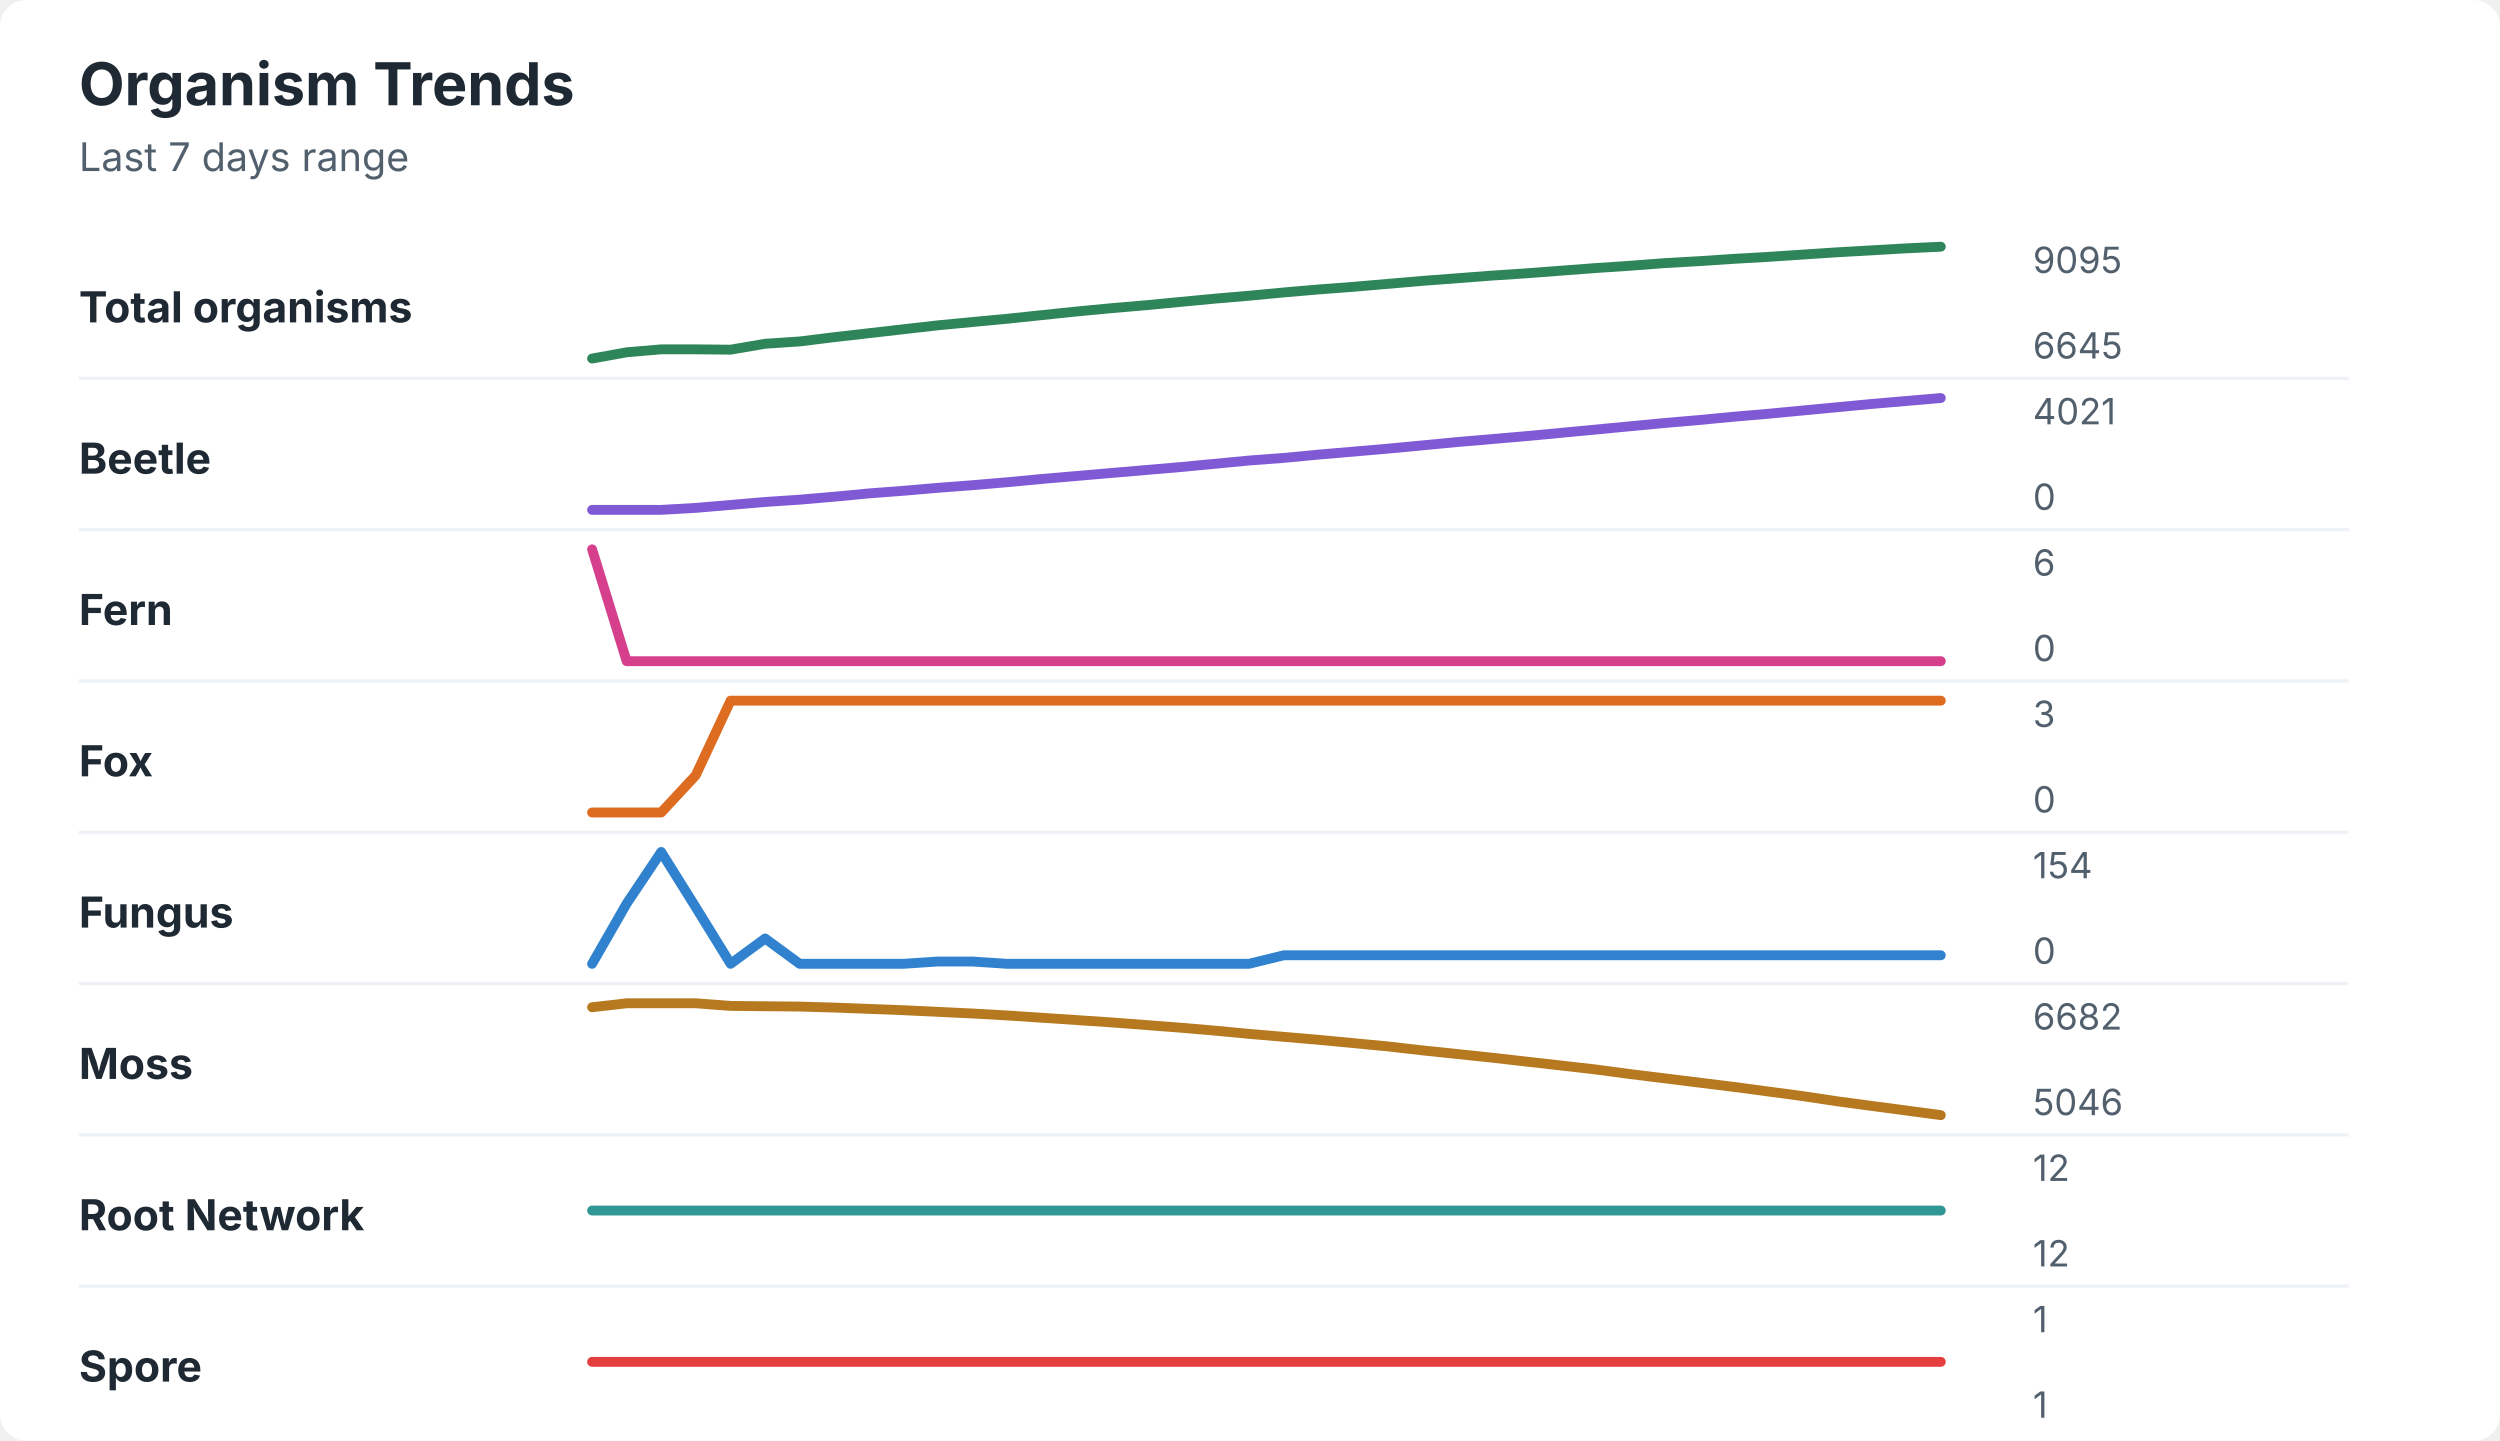
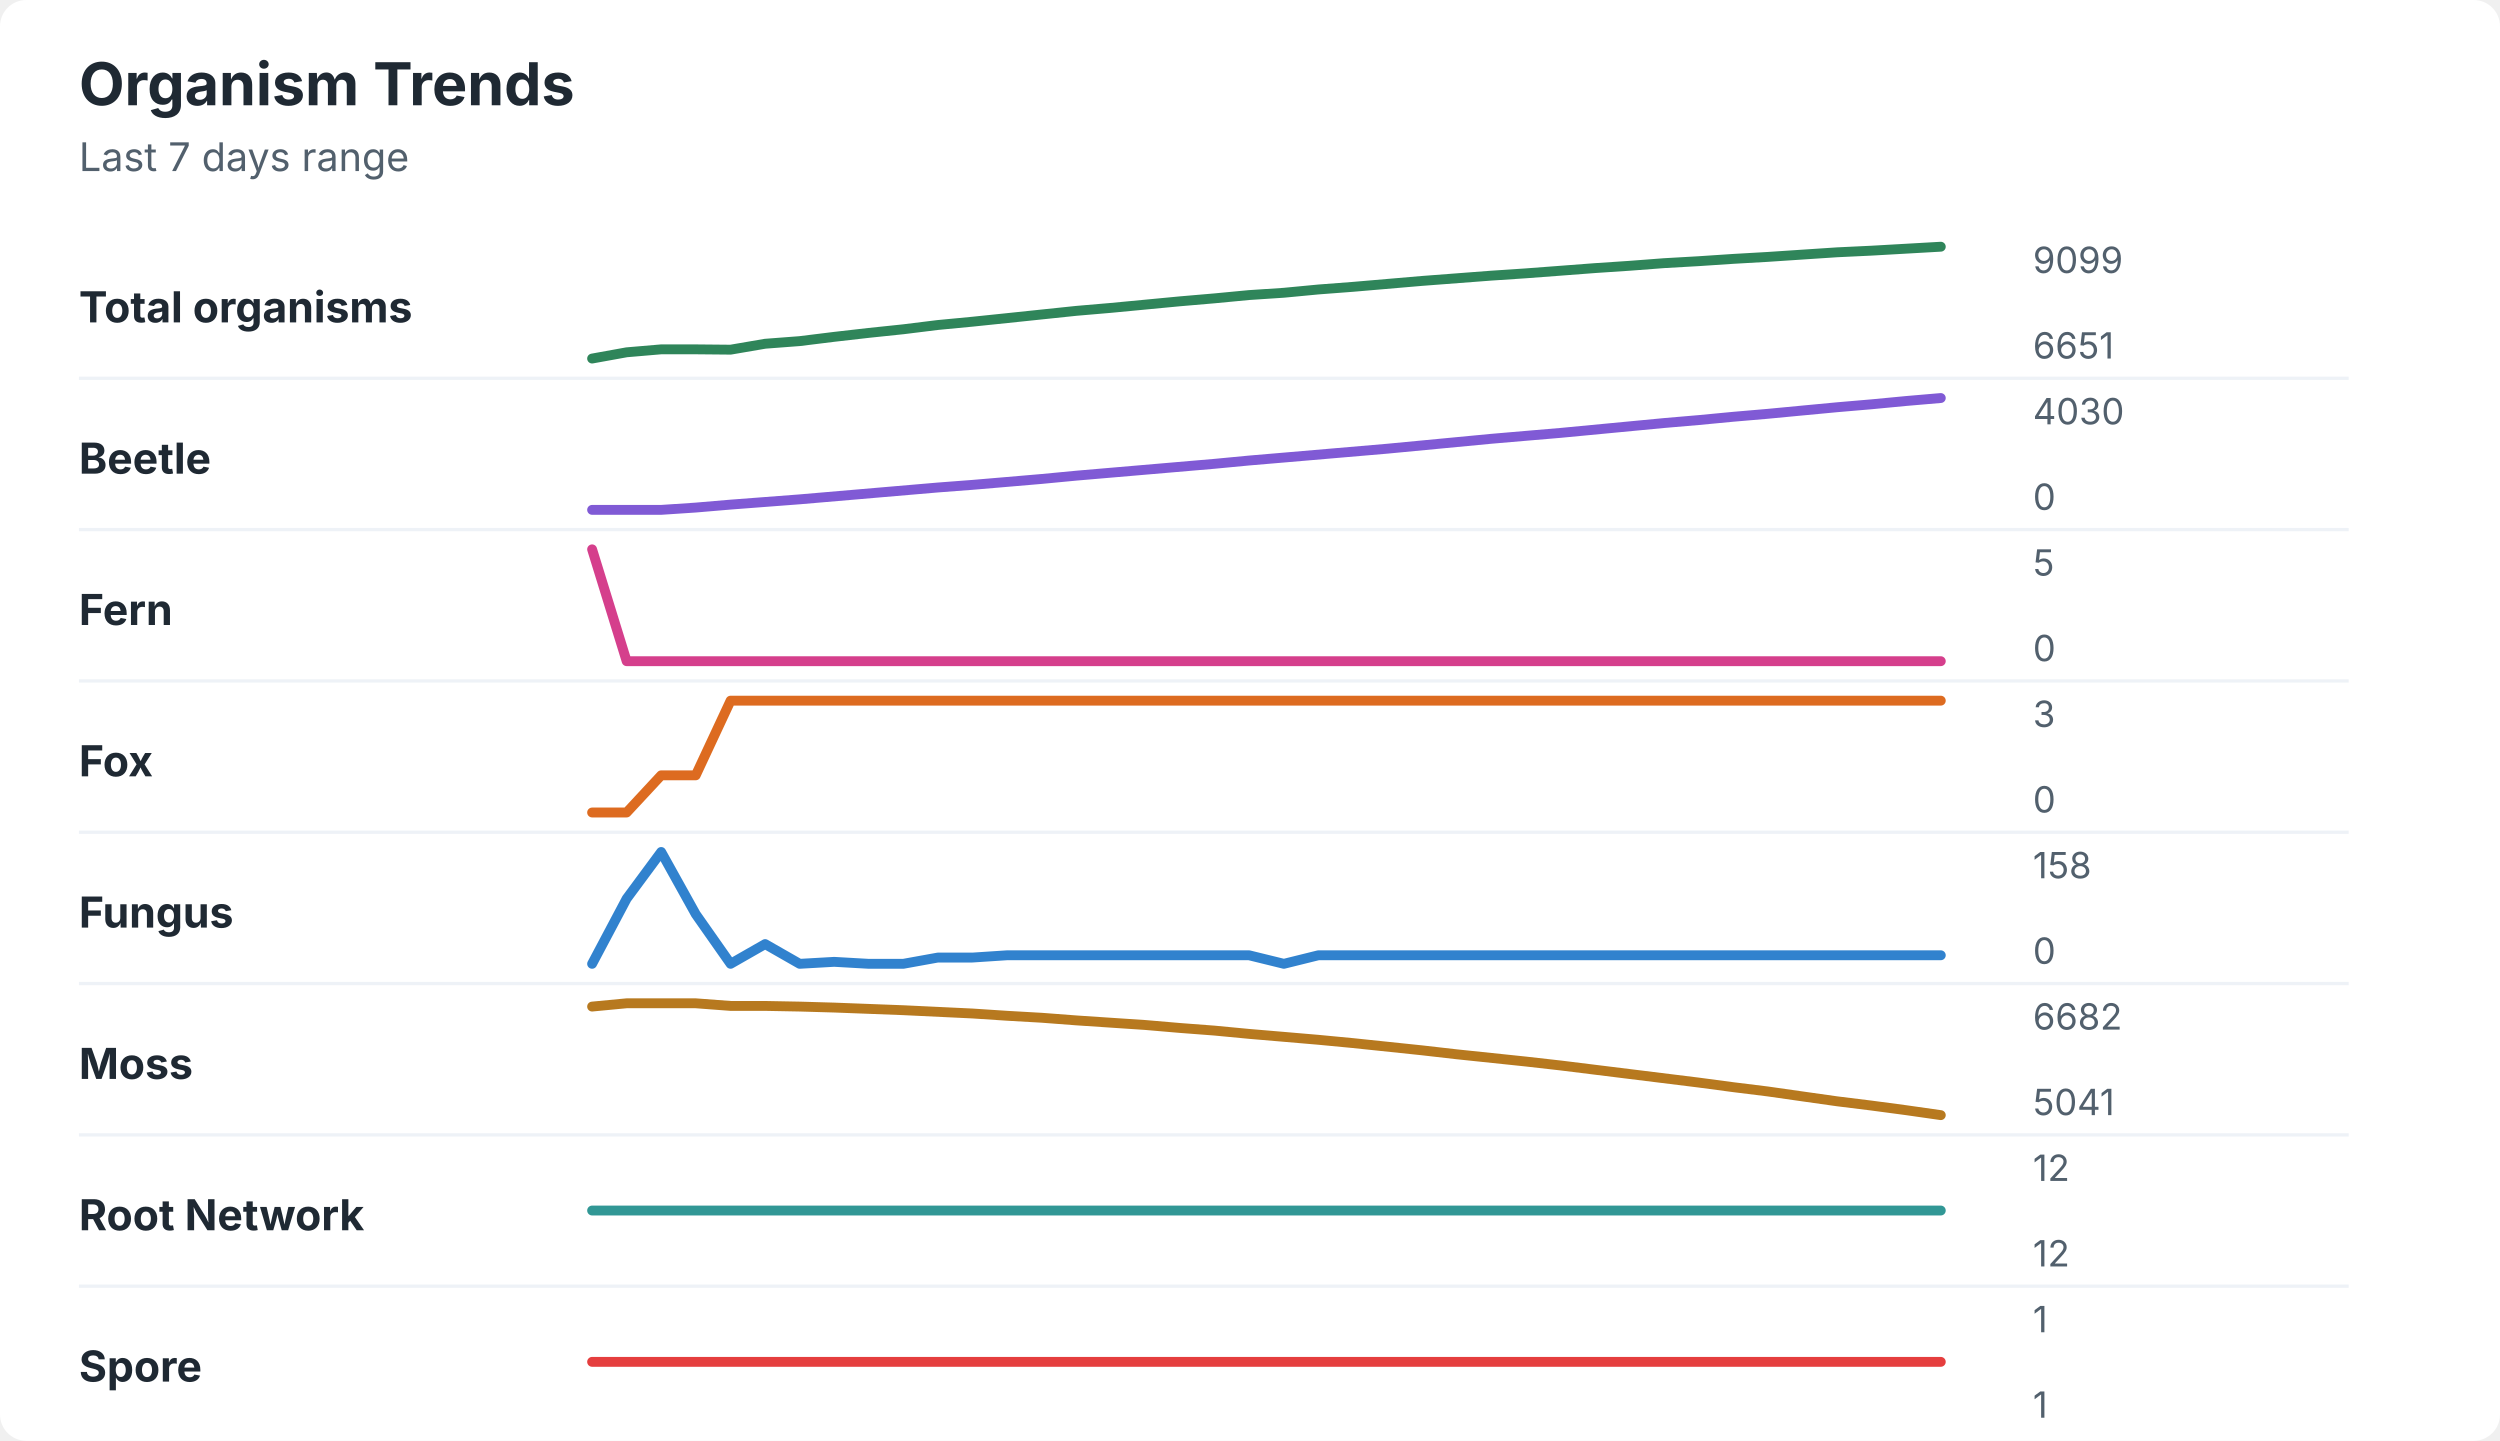
<svg xmlns="http://www.w3.org/2000/svg" width="760" height="438" viewBox="0 0 760 438" role="img" aria-labelledby="title desc">
  <rect width="760" height="438" rx="8" fill="#ffffff" />
  <style>
    text { font-family: -apple-system, BlinkMacSystemFont, "Segoe UI", sans-serif; }
    .title { font-size: 18px; font-weight: 700; fill: #1f2933; }
    .subtitle { font-size: 12px; fill: #52606d; }
    .label { font-size: 13px; font-weight: 650; fill: #1f2933; }
    .axis-value { font-size: 11px; fill: #52606d; }
    .separator { stroke: #eef2f7; stroke-width: 1; }
  </style>
  <text x="24" y="32" class="title">Organism Trends</text>
  <text x="24" y="52" class="subtitle">Last 7 days range</text>
  <text x="24" y="98" class="label">Total organisms</text>
-   <polyline points="180.0,109.0 190.5,107.1 201.0,106.2 211.5,106.2 222.1,106.3 232.6,104.5 243.1,103.8 253.6,102.5 264.1,101.3 274.6,100.1 285.1,98.9 295.6,97.9 306.2,96.9 316.7,95.8 327.2,94.7 337.7,93.7 348.2,92.8 358.7,91.8 369.2,90.8 379.7,89.9 390.3,88.9 400.8,88.0 411.3,87.2 421.8,86.3 432.3,85.4 442.8,84.6 453.3,83.8 463.8,83.1 474.4,82.3 484.9,81.5 495.4,80.8 505.9,80.0 516.4,79.4 526.9,78.7 537.4,78.1 547.9,77.4 558.5,76.7 569.0,76.1 579.5,75.5 590.0,75.0 " fill="none" stroke="#2f855a" stroke-width="3" stroke-linecap="round" stroke-linejoin="round" />
-   <text x="618" y="83" class="axis-value">9095</text>
-   <text x="618" y="109" class="axis-value">6645</text>
+   <polyline points="180.0,109.0 190.5,107.1 201.0,106.2 211.5,106.2 222.1,106.3 232.6,104.5 243.1,103.7 253.6,102.4 264.1,101.2 274.6,100.1 285.1,98.8 295.6,97.8 306.2,96.7 316.7,95.6 327.2,94.5 337.7,93.6 348.2,92.6 358.7,91.6 369.2,90.7 379.7,89.7 390.3,89.0 400.8,88.0 411.3,87.2 421.8,86.3 432.3,85.4 442.8,84.6 453.3,83.8 463.8,83.1 474.4,82.3 484.9,81.5 495.4,80.8 505.9,80.0 516.4,79.4 526.9,78.7 537.4,78.1 547.9,77.4 558.5,76.7 569.0,76.2 579.5,75.6 590.0,75.0 " fill="none" stroke="#2f855a" stroke-width="3" stroke-linecap="round" stroke-linejoin="round" />
+   <text x="618" y="83" class="axis-value">9099</text>
+   <text x="618" y="109" class="axis-value">6651</text>
  <line x1="24" y1="115.0" x2="714" y2="115.0" class="separator" />
  <text x="24" y="144" class="label">Beetle</text>
-   <polyline points="180.0,155.0 190.5,155.0 201.0,155.0 211.5,154.4 222.1,153.5 232.6,152.6 243.1,151.9 253.6,151.0 264.1,150.0 274.6,149.2 285.1,148.3 295.6,147.5 306.2,146.6 316.7,145.6 327.2,144.7 337.7,143.8 348.2,142.9 358.7,142.0 369.2,141.0 379.7,140.0 390.3,139.2 400.8,138.2 411.3,137.3 421.8,136.4 432.3,135.4 442.8,134.4 453.3,133.5 463.8,132.6 474.4,131.6 484.9,130.6 495.4,129.6 505.9,128.6 516.4,127.7 526.9,126.7 537.4,125.8 547.9,124.8 558.5,123.8 569.0,122.8 579.5,121.9 590.0,121.0 " fill="none" stroke="#805ad5" stroke-width="3" stroke-linecap="round" stroke-linejoin="round" />
-   <text x="618" y="129" class="axis-value">4021</text>
+   <polyline points="180.0,155.0 190.5,155.0 201.0,155.0 211.5,154.3 222.1,153.4 232.6,152.6 243.1,151.8 253.6,150.9 264.1,150.0 274.6,149.1 285.1,148.2 295.6,147.4 306.2,146.5 316.7,145.6 327.2,144.6 337.7,143.7 348.2,142.8 358.7,141.9 369.2,141.0 379.7,140.0 390.3,139.1 400.8,138.2 411.3,137.3 421.8,136.4 432.3,135.4 442.8,134.4 453.3,133.4 463.8,132.5 474.4,131.6 484.9,130.6 495.4,129.6 505.9,128.6 516.4,127.7 526.9,126.7 537.4,125.8 547.9,124.8 558.5,123.8 569.0,122.9 579.5,121.9 590.0,121.0 " fill="none" stroke="#805ad5" stroke-width="3" stroke-linecap="round" stroke-linejoin="round" />
+   <text x="618" y="129" class="axis-value">4030</text>
  <text x="618" y="155" class="axis-value">0</text>
  <line x1="24" y1="161.0" x2="714" y2="161.0" class="separator" />
  <text x="24" y="190" class="label">Fern</text>
  <polyline points="180.0,167.0 190.5,201.0 201.0,201.0 211.5,201.0 222.1,201.0 232.6,201.0 243.1,201.0 253.6,201.0 264.1,201.0 274.6,201.0 285.1,201.0 295.6,201.0 306.2,201.0 316.7,201.0 327.2,201.0 337.7,201.0 348.2,201.0 358.7,201.0 369.2,201.0 379.7,201.0 390.3,201.0 400.8,201.0 411.3,201.0 421.8,201.0 432.3,201.0 442.8,201.0 453.3,201.0 463.8,201.0 474.4,201.0 484.9,201.0 495.4,201.0 505.9,201.0 516.4,201.0 526.9,201.0 537.4,201.0 547.9,201.0 558.5,201.0 569.0,201.0 579.5,201.0 590.0,201.0 " fill="none" stroke="#d53f8c" stroke-width="3" stroke-linecap="round" stroke-linejoin="round" />
-   <text x="618" y="175" class="axis-value">6</text>
+   <text x="618" y="175" class="axis-value">5</text>
  <text x="618" y="201" class="axis-value">0</text>
  <line x1="24" y1="207.0" x2="714" y2="207.0" class="separator" />
  <text x="24" y="236" class="label">Fox</text>
-   <polyline points="180.0,247.0 190.5,247.0 201.0,247.0 211.5,235.7 222.1,213.0 232.6,213.0 243.1,213.0 253.6,213.0 264.1,213.0 274.6,213.0 285.1,213.0 295.6,213.0 306.2,213.0 316.7,213.0 327.2,213.0 337.7,213.0 348.2,213.0 358.7,213.0 369.2,213.0 379.7,213.0 390.3,213.0 400.8,213.0 411.3,213.0 421.8,213.0 432.3,213.0 442.8,213.0 453.3,213.0 463.8,213.0 474.4,213.0 484.9,213.0 495.4,213.0 505.9,213.0 516.4,213.0 526.9,213.0 537.4,213.0 547.9,213.0 558.5,213.0 569.0,213.0 579.5,213.0 590.0,213.0 " fill="none" stroke="#dd6b20" stroke-width="3" stroke-linecap="round" stroke-linejoin="round" />
+   <polyline points="180.0,247.0 190.5,247.0 201.0,235.7 211.5,235.7 222.1,213.0 232.6,213.0 243.1,213.0 253.6,213.0 264.1,213.0 274.6,213.0 285.1,213.0 295.6,213.0 306.2,213.0 316.7,213.0 327.2,213.0 337.7,213.0 348.2,213.0 358.7,213.0 369.2,213.0 379.7,213.0 390.3,213.0 400.8,213.0 411.3,213.0 421.8,213.0 432.3,213.0 442.8,213.0 453.3,213.0 463.8,213.0 474.4,213.0 484.9,213.0 495.4,213.0 505.9,213.0 516.4,213.0 526.9,213.0 537.4,213.0 547.9,213.0 558.5,213.0 569.0,213.0 579.5,213.0 590.0,213.0 " fill="none" stroke="#dd6b20" stroke-width="3" stroke-linecap="round" stroke-linejoin="round" />
  <text x="618" y="221" class="axis-value">3</text>
  <text x="618" y="247" class="axis-value">0</text>
  <line x1="24" y1="253.0" x2="714" y2="253.0" class="separator" />
  <text x="24" y="282" class="label">Fungus</text>
-   <polyline points="180.0,293.0 190.5,274.7 201.0,259.0 211.5,275.8 222.1,293.0 232.6,285.3 243.1,293.0 253.6,293.0 264.1,293.0 274.6,293.0 285.1,292.3 295.6,292.3 306.2,293.0 316.7,293.0 327.2,293.0 337.7,293.0 348.2,293.0 358.7,293.0 369.2,293.0 379.7,293.0 390.3,290.4 400.8,290.4 411.3,290.4 421.8,290.4 432.3,290.4 442.8,290.4 453.3,290.4 463.8,290.4 474.4,290.4 484.9,290.4 495.4,290.4 505.9,290.4 516.4,290.4 526.9,290.4 537.4,290.4 547.9,290.4 558.5,290.4 569.0,290.4 579.5,290.4 590.0,290.4 " fill="none" stroke="#3182ce" stroke-width="3" stroke-linecap="round" stroke-linejoin="round" />
-   <text x="618" y="267" class="axis-value">154</text>
+   <polyline points="180.0,293.0 190.5,273.2 201.0,259.0 211.5,277.9 222.1,293.0 232.6,287.0 243.1,293.0 253.6,292.4 264.1,293.0 274.6,293.0 285.1,291.1 295.6,291.1 306.2,290.4 316.7,290.4 327.2,290.4 337.7,290.4 348.2,290.4 358.7,290.4 369.2,290.4 379.7,290.4 390.3,293.0 400.8,290.4 411.3,290.4 421.8,290.4 432.3,290.4 442.8,290.4 453.3,290.4 463.8,290.4 474.4,290.4 484.9,290.4 495.4,290.4 505.9,290.4 516.4,290.4 526.9,290.4 537.4,290.4 547.9,290.4 558.5,290.4 569.0,290.4 579.5,290.4 590.0,290.4 " fill="none" stroke="#3182ce" stroke-width="3" stroke-linecap="round" stroke-linejoin="round" />
+   <text x="618" y="267" class="axis-value">158</text>
  <text x="618" y="293" class="axis-value">0</text>
  <line x1="24" y1="299.0" x2="714" y2="299.0" class="separator" />
  <text x="24" y="328" class="label">Moss</text>
-   <polyline points="180.0,306.2 190.5,305.0 201.0,305.0 211.5,305.0 222.1,305.8 232.6,305.9 243.1,306.0 253.6,306.3 264.1,306.7 274.6,307.1 285.1,307.6 295.6,308.1 306.2,308.7 316.7,309.4 327.2,310.1 337.7,310.8 348.2,311.6 358.7,312.4 369.2,313.3 379.7,314.3 390.3,315.2 400.8,316.1 411.3,317.1 421.8,318.1 432.3,319.3 442.8,320.4 453.3,321.5 463.8,322.7 474.4,323.9 484.9,325.1 495.4,326.5 505.9,327.8 516.4,329.1 526.9,330.4 537.4,331.8 547.9,333.2 558.5,334.8 569.0,336.2 579.5,337.6 590.0,339.0 " fill="none" stroke="#b7791f" stroke-width="3" stroke-linecap="round" stroke-linejoin="round" />
+   <polyline points="180.0,306.0 190.5,305.0 201.0,305.0 211.5,305.0 222.1,305.8 232.6,305.8 243.1,306.0 253.6,306.3 264.1,306.7 274.6,307.1 285.1,307.6 295.6,308.1 306.2,308.8 316.7,309.4 327.2,310.2 337.7,310.9 348.2,311.6 358.7,312.5 369.2,313.3 379.7,314.3 390.3,315.2 400.8,316.1 411.3,317.1 421.8,318.2 432.3,319.3 442.8,320.5 453.3,321.6 463.8,322.7 474.4,323.9 484.9,325.2 495.4,326.5 505.9,327.8 516.4,329.1 526.9,330.5 537.4,331.8 547.9,333.3 558.5,334.8 569.0,336.1 579.5,337.5 590.0,339.0 " fill="none" stroke="#b7791f" stroke-width="3" stroke-linecap="round" stroke-linejoin="round" />
  <text x="618" y="313" class="axis-value">6682</text>
-   <text x="618" y="339" class="axis-value">5046</text>
+   <text x="618" y="339" class="axis-value">5041</text>
  <line x1="24" y1="345.0" x2="714" y2="345.0" class="separator" />
  <text x="24" y="374" class="label">Root Network</text>
  <polyline points="180.0,368.0 190.5,368.0 201.0,368.0 211.5,368.0 222.1,368.0 232.6,368.0 243.1,368.0 253.6,368.0 264.1,368.0 274.6,368.0 285.1,368.0 295.6,368.0 306.2,368.0 316.7,368.0 327.2,368.0 337.7,368.0 348.2,368.0 358.7,368.0 369.2,368.0 379.7,368.0 390.3,368.0 400.8,368.0 411.3,368.0 421.8,368.0 432.3,368.0 442.8,368.0 453.3,368.0 463.8,368.0 474.4,368.0 484.9,368.0 495.4,368.0 505.9,368.0 516.4,368.0 526.9,368.0 537.4,368.0 547.9,368.0 558.5,368.0 569.0,368.0 579.5,368.0 590.0,368.0 " fill="none" stroke="#319795" stroke-width="3" stroke-linecap="round" stroke-linejoin="round" />
  <text x="618" y="359" class="axis-value">12</text>
  <text x="618" y="385" class="axis-value">12</text>
  <line x1="24" y1="391.0" x2="714" y2="391.0" class="separator" />
  <text x="24" y="420" class="label">Spore</text>
  <polyline points="180.0,414.0 190.5,414.0 201.0,414.0 211.5,414.0 222.1,414.0 232.6,414.0 243.1,414.0 253.6,414.0 264.1,414.0 274.6,414.0 285.1,414.0 295.6,414.0 306.2,414.0 316.7,414.0 327.2,414.0 337.7,414.0 348.2,414.0 358.7,414.0 369.2,414.0 379.7,414.0 390.3,414.0 400.8,414.0 411.3,414.0 421.8,414.0 432.3,414.0 442.8,414.0 453.3,414.0 463.8,414.0 474.4,414.0 484.9,414.0 495.4,414.0 505.9,414.0 516.4,414.0 526.9,414.0 537.4,414.0 547.9,414.0 558.5,414.0 569.0,414.0 579.5,414.0 590.0,414.0 " fill="none" stroke="#e53e3e" stroke-width="3" stroke-linecap="round" stroke-linejoin="round" />
  <text x="618" y="405" class="axis-value">1</text>
  <text x="618" y="431" class="axis-value">1</text>
</svg>
